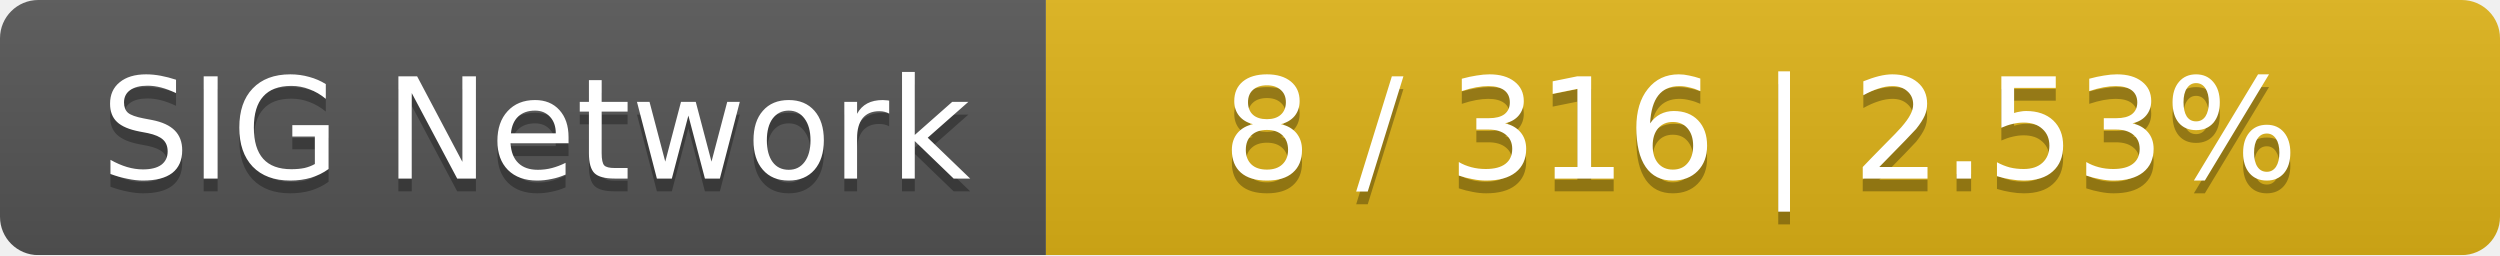
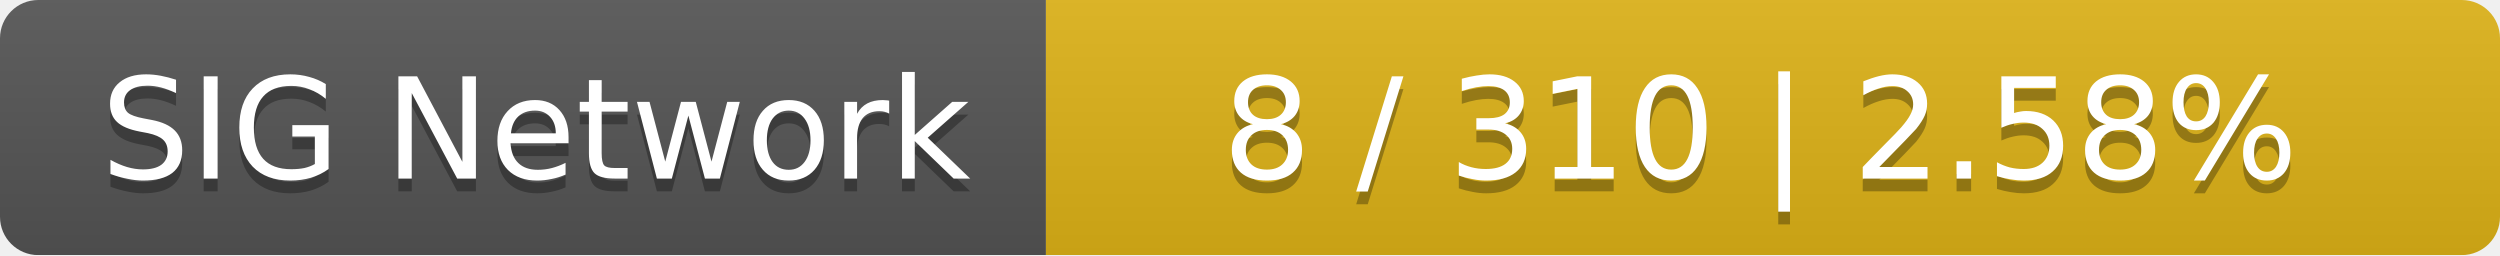
<svg xmlns="http://www.w3.org/2000/svg" width="196" height="20">
  <linearGradient id="smooth" x2="0" y2="100%">
    <stop offset="0" stop-color="#bbb" stop-opacity=".1" />
    <stop offset="1" stop-opacity=".1" />
  </linearGradient>
  <mask id="round">
    <rect width="196" height="20" rx="3" fill="#fff" />
  </mask>
  <g mask="url(#round)">
    <rect width="82" height="20" fill="#555" />
    <rect x="82" width="114" height="20" fill="#dfb317" />
    <rect width="196" height="20" fill="url(#smooth)" />
  </g>
  <g fill="#fff" text-anchor="middle" font-family="DejaVu Sans,Verdana,Geneva,sans-serif" font-size="11">
    <text x="42" y="15" fill="#010101" fill-opacity=".3">SIG Network</text>
    <text x="42" y="14">SIG Network</text>
-     <text x="138" y="15" fill="#010101" fill-opacity=".3">8 / 316    |    2.53%</text>
-     <text x="138" y="14">8 / 316    |    2.53%</text>
+     <text x="138" y="15" fill="#010101" fill-opacity=".3">8 / 310    |    2.58%</text>
+     <text x="138" y="14">8 / 310    |    2.58%</text>
  </g>
</svg>
